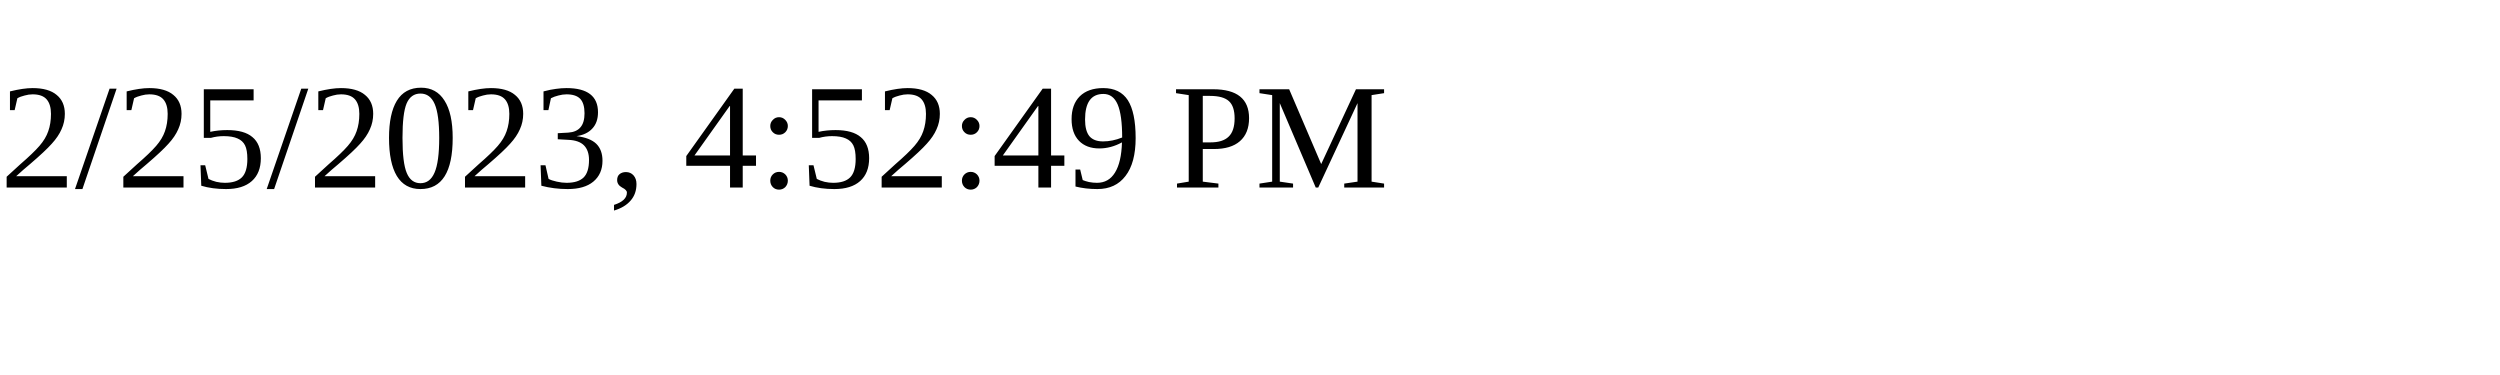
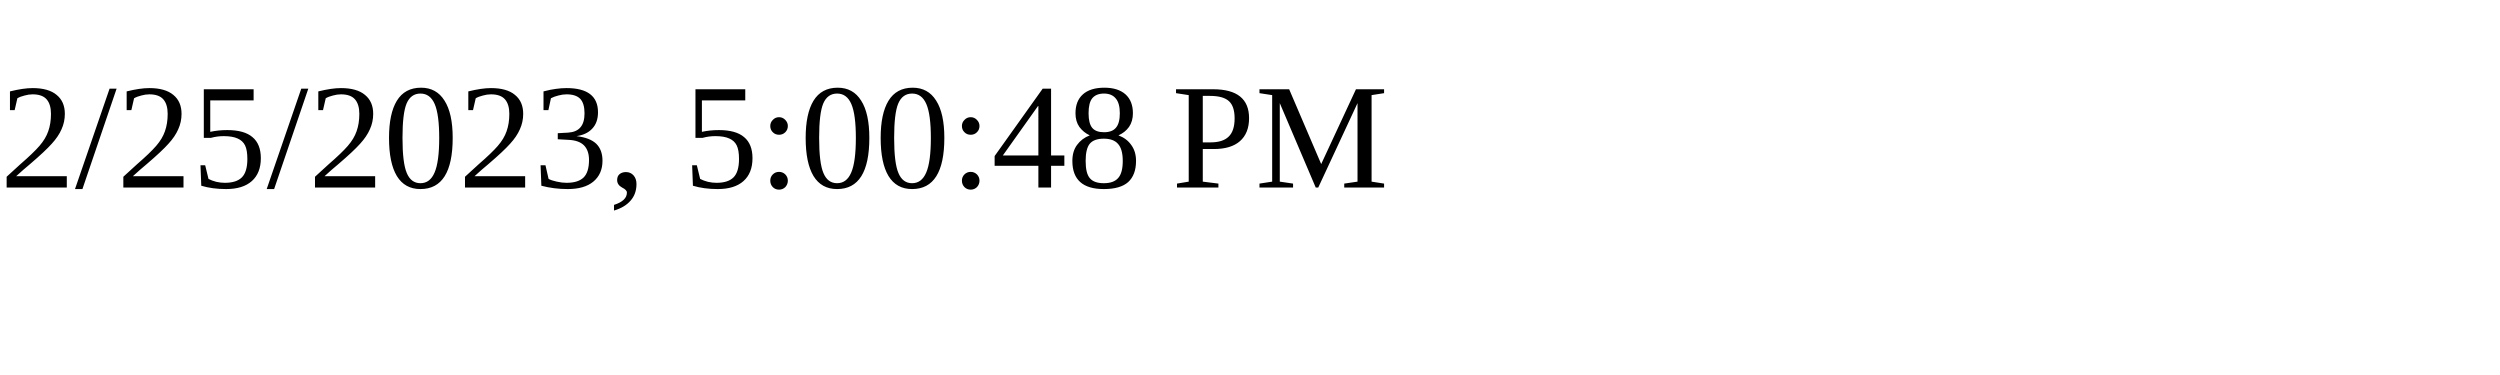
<svg xmlns="http://www.w3.org/2000/svg" height="30" width="200">
-   <text x="0" y="15">2/25/2023, 4:52:49 PM</text>
+   <text x="0" y="15">2/25/2023, 5:00:48 PM</text>
</svg>
